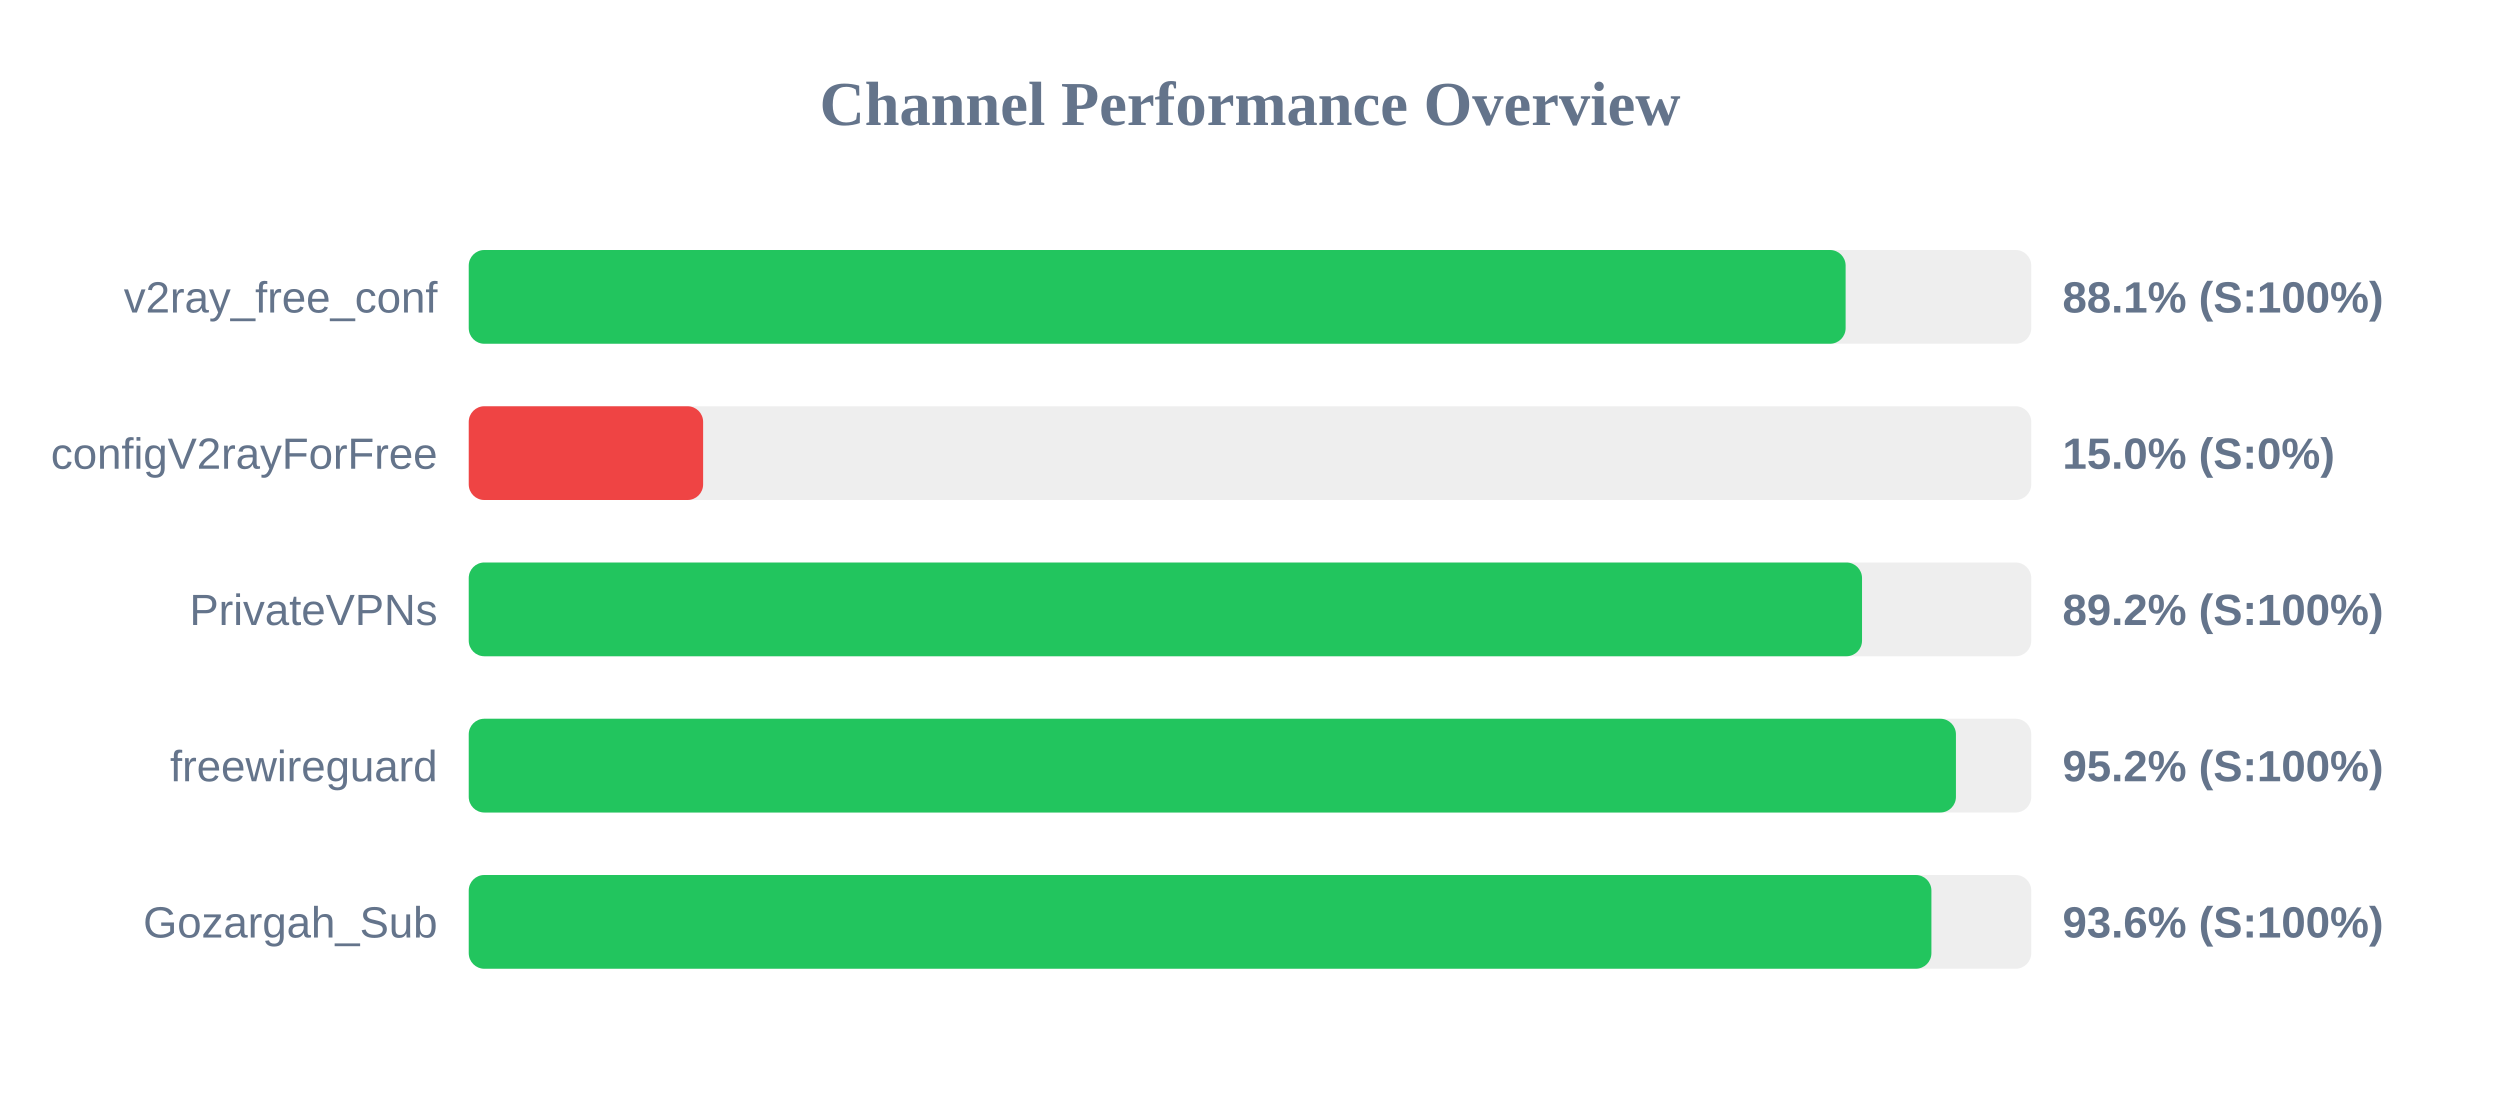
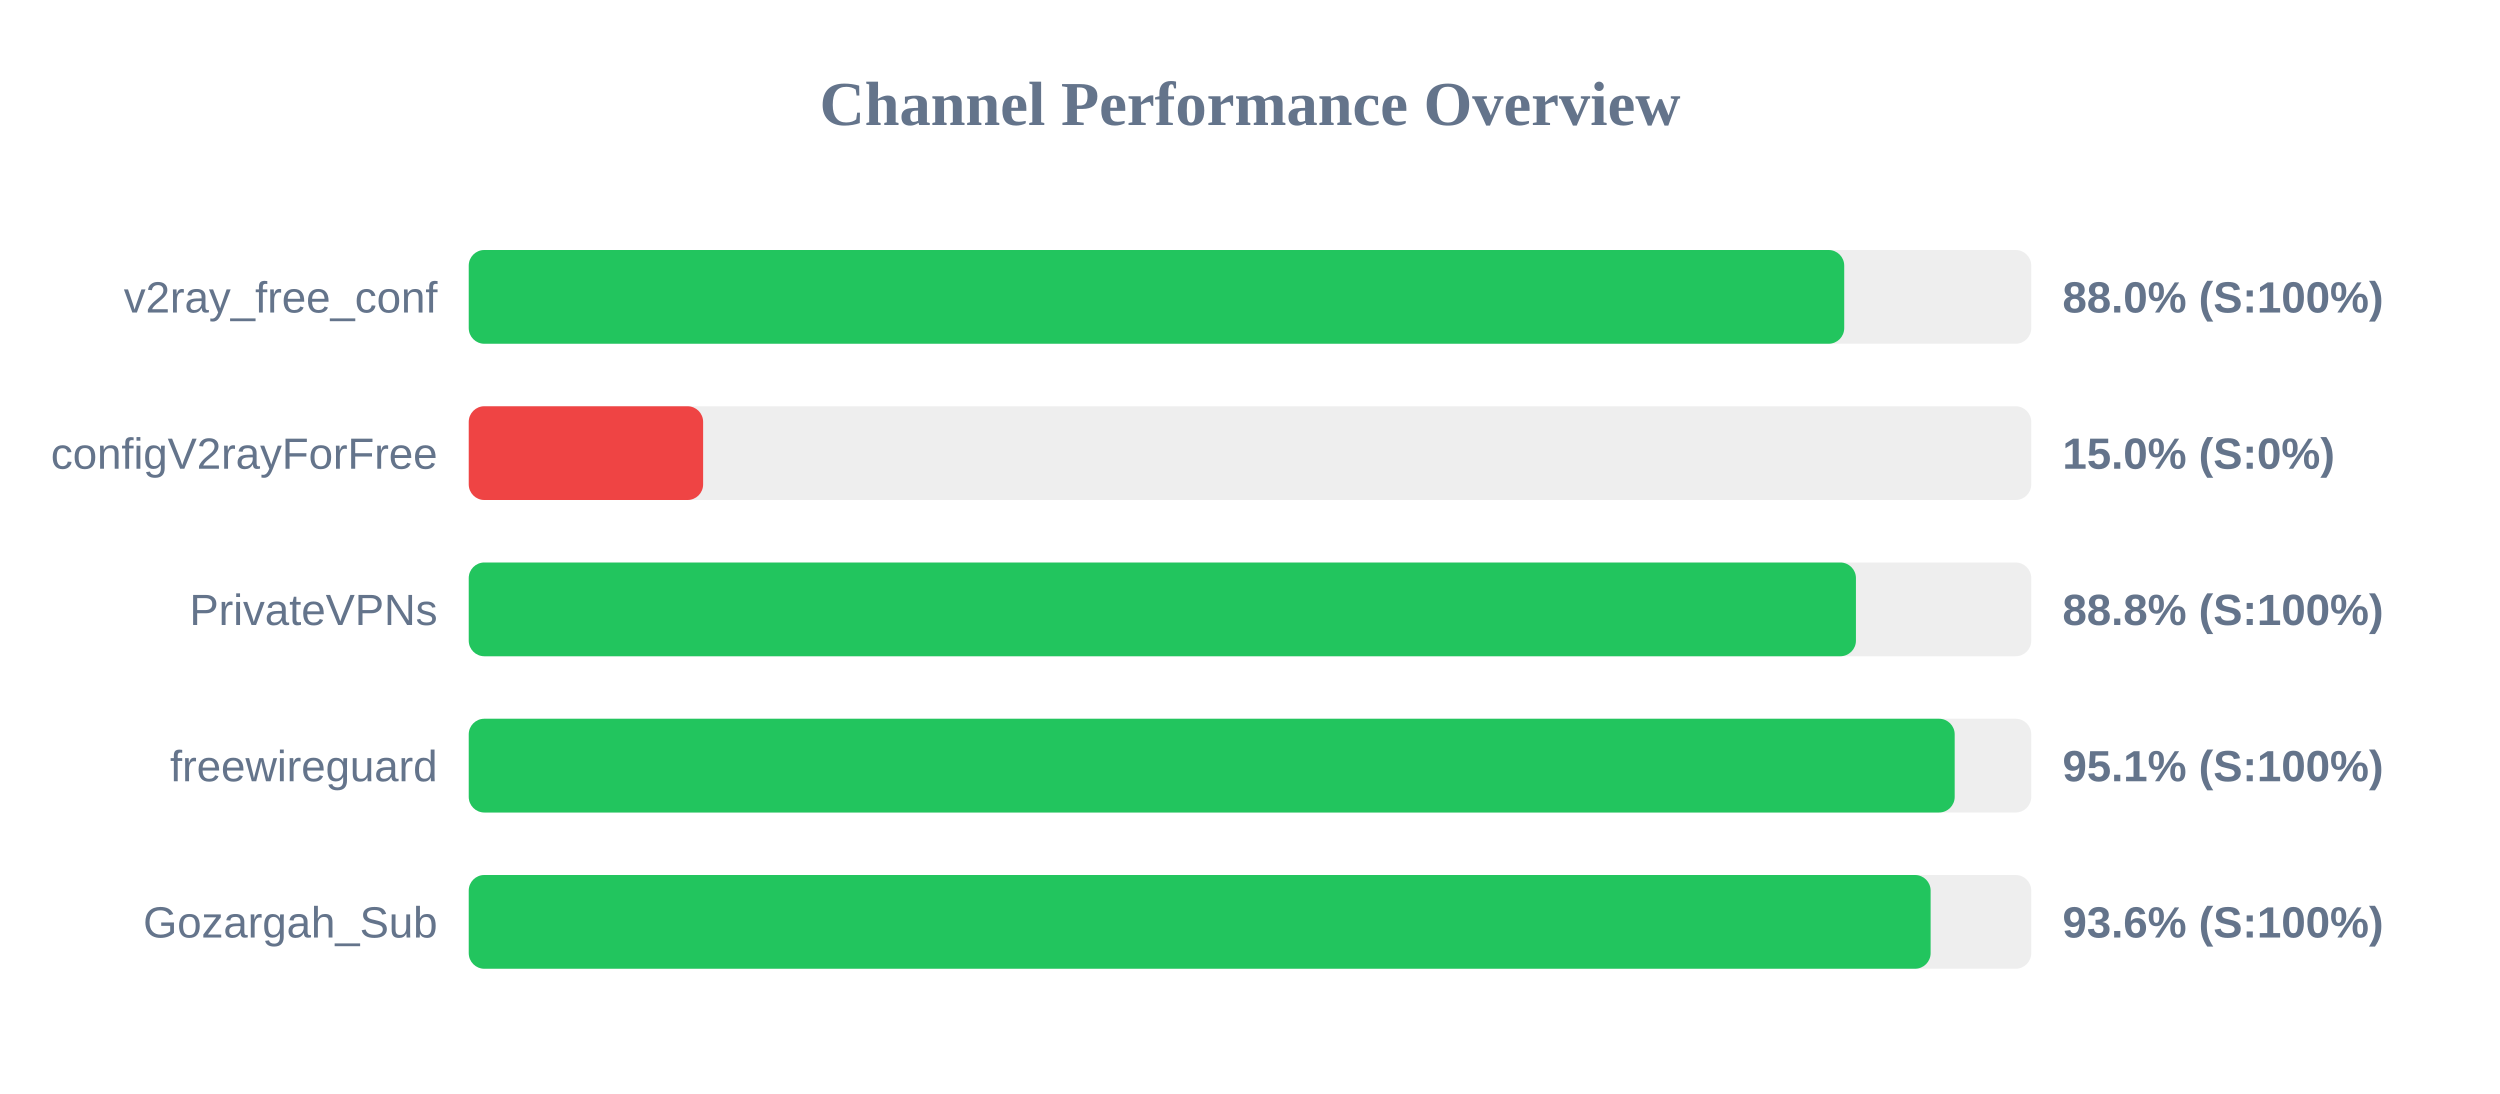
<svg xmlns="http://www.w3.org/2000/svg" width="800" height="350" version="1.1">
  <style>
        .row { font: 14px Arial; fill: #64748b; }
        .score { font: bold 14px Arial; fill: #64748b; }
    </style>
  <text x="400" y="40" text-anchor="middle" font-size="20px" font-weight="bold" fill="#64748b">Channel Performance Overview</text>
  <rect x="150" y="80" width="500" height="30" fill="#eee" rx="5" />
-   <rect x="150" y="80" width="440.6" height="30" fill="#22c55e" rx="5" />
+   <rect x="150" y="80" width="440.15" height="30" fill="#22c55e" rx="5" />
  <text x="140" y="100" text-anchor="end" class="row">v2ray_free_conf</text>
-   <text x="660" y="100" text-anchor="start" class="score">88.1% (S:100%)</text>
+   <text x="660" y="100" text-anchor="start" class="score">88.0% (S:100%)</text>
  <rect x="150" y="130" width="500" height="30" fill="#eee" rx="5" />
  <rect x="150" y="130" width="75.0" height="30" fill="#ef4444" rx="5" />
  <text x="140" y="150" text-anchor="end" class="row">configV2rayForFree</text>
  <text x="660" y="150" text-anchor="start" class="score">15.0% (S:0%)</text>
  <rect x="150" y="180" width="500" height="30" fill="#eee" rx="5" />
-   <rect x="150" y="180" width="445.85" height="30" fill="#22c55e" rx="5" />
+   <rect x="150" y="180" width="443.9" height="30" fill="#22c55e" rx="5" />
  <text x="140" y="200" text-anchor="end" class="row">PrivateVPNs</text>
-   <text x="660" y="200" text-anchor="start" class="score">89.2% (S:100%)</text>
+   <text x="660" y="200" text-anchor="start" class="score">88.8% (S:100%)</text>
  <rect x="150" y="230" width="500" height="30" fill="#eee" rx="5" />
-   <rect x="150" y="230" width="475.9" height="30" fill="#22c55e" rx="5" />
+   <rect x="150" y="230" width="475.5" height="30" fill="#22c55e" rx="5" />
  <text x="140" y="250" text-anchor="end" class="row">freewireguard</text>
-   <text x="660" y="250" text-anchor="start" class="score">95.2% (S:100%)</text>
+   <text x="660" y="250" text-anchor="start" class="score">95.1% (S:100%)</text>
  <rect x="150" y="280" width="500" height="30" fill="#eee" rx="5" />
-   <rect x="150" y="280" width="468.05" height="30" fill="#22c55e" rx="5" />
+   <rect x="150" y="280" width="467.8" height="30" fill="#22c55e" rx="5" />
  <text x="140" y="300" text-anchor="end" class="row">Gozargah_Sub</text>
  <text x="660" y="300" text-anchor="start" class="score">93.6% (S:100%)</text>
</svg>
